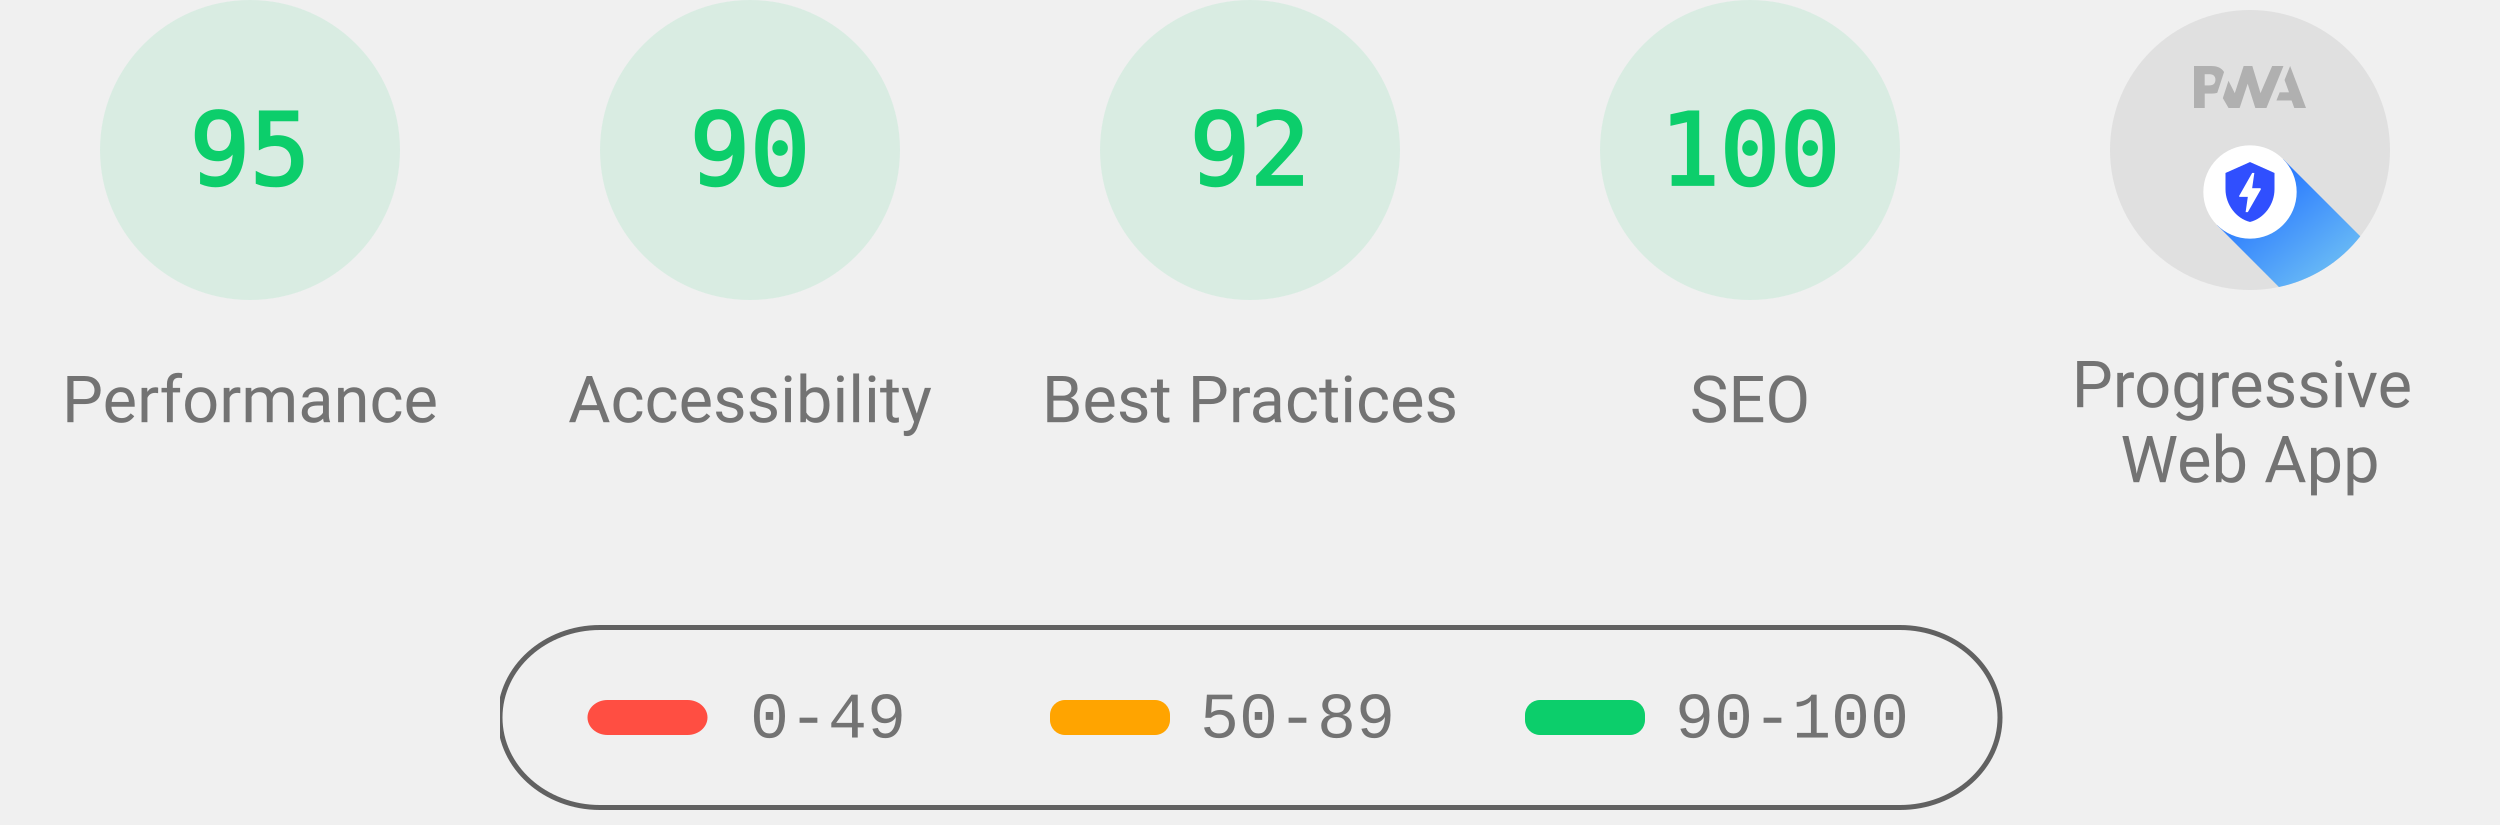
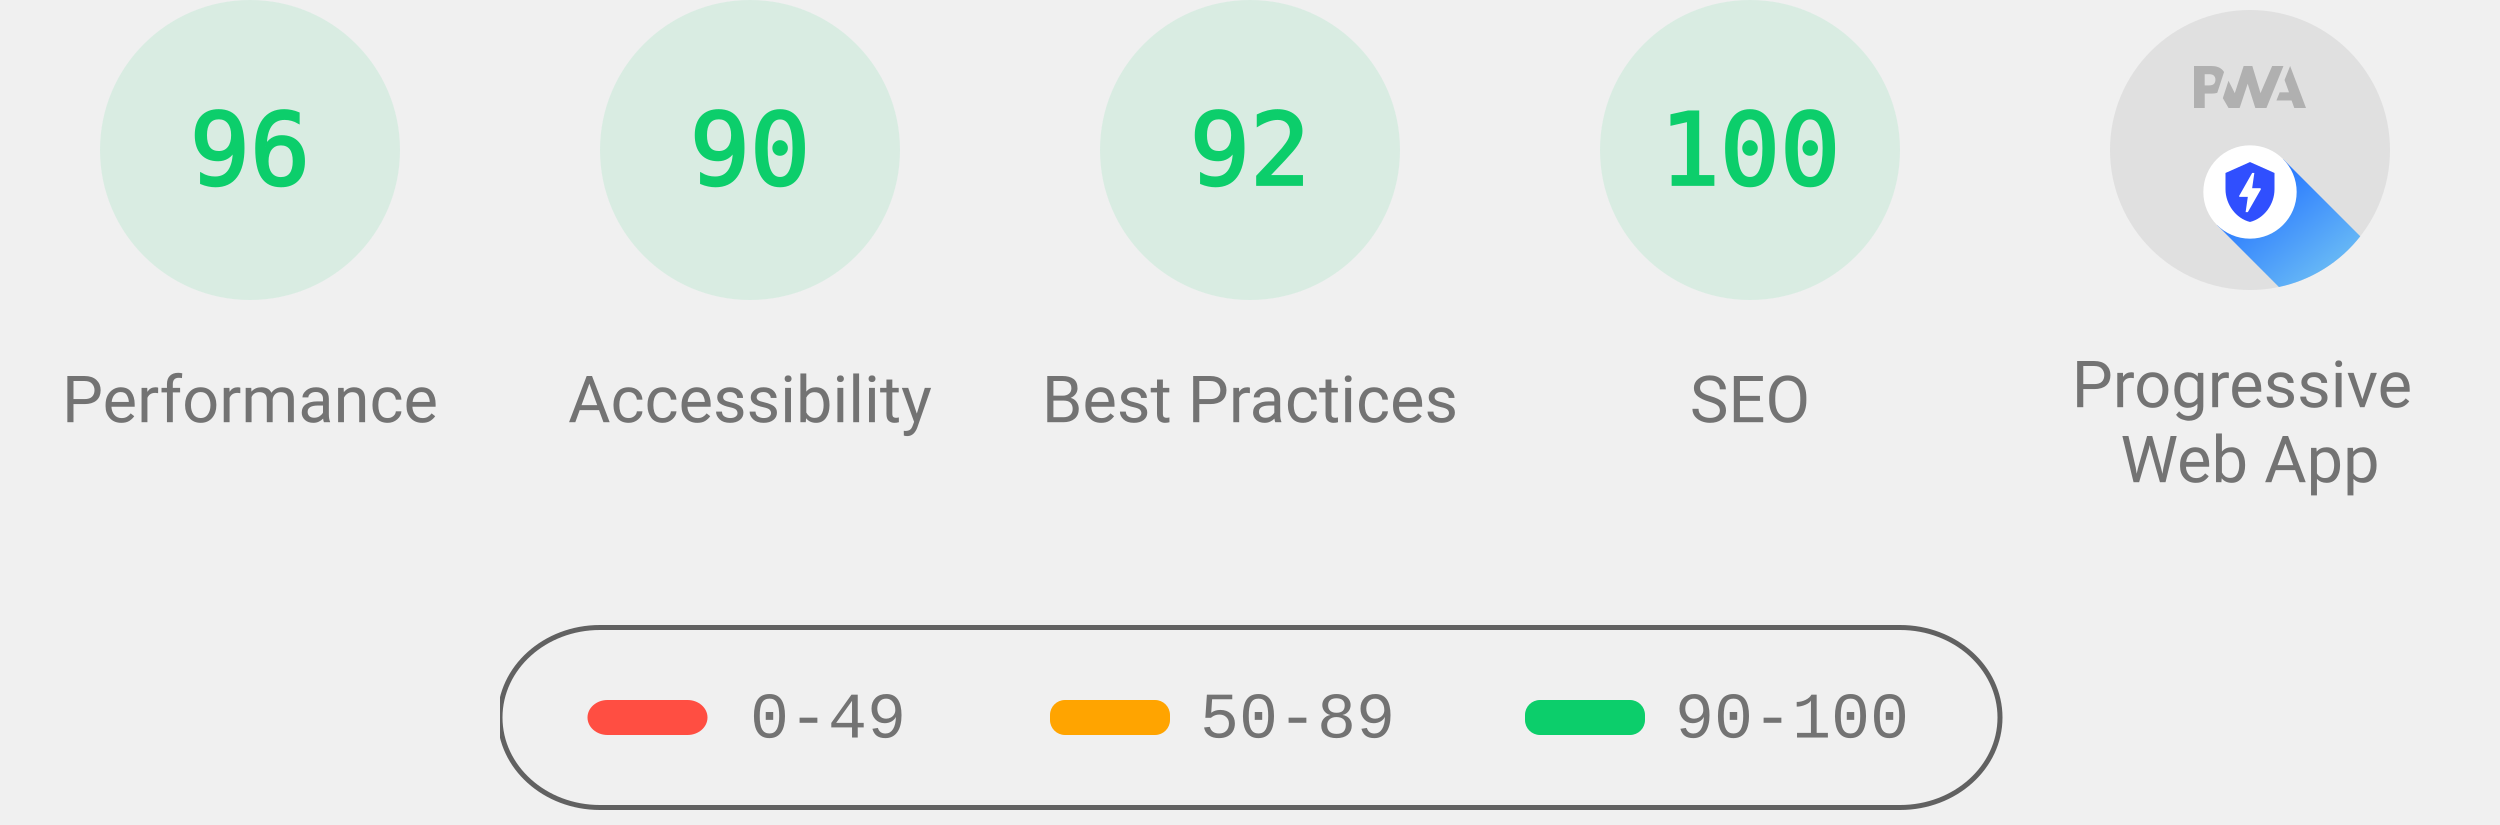
<svg xmlns="http://www.w3.org/2000/svg" class="theme--agnostic" fill="none" width="1000" height="330">
  <style>
			.gauge-base {
				opacity: 0.1
			}

			.gauge-arc {
				fill: none;
				animation-delay: 250ms;
				stroke-linecap: round;
				transform: rotate(-90deg);
				transform-origin: 100px 60px;
				animation: load-gauge 1s ease forwards
			}

			.guage-text {
				font-size: 40px;
				font-family: monospace;
				text-align: center
			}

			.guage-red {
				color: #ff4e42;
				fill: #ff4e42;
				stroke: #ff4e42
			}
			.guage-orange {
				color: #ffa400;
				fill: #ffa400;
				stroke: #ffa400
			}
			.guage-green {
				color: #0cce6b;
				fill: #0cce6b;
				stroke: #0cce6b
			}
			.theme--agnostic .guage-undefined {
				color: #5c5c5c;
				fill: #5c5c5c;
				stroke: #5c5c5c
			}
			.theme--light .guage-undefined {
				color: #1e1e1e;
				fill: #1e1e1e;
				stroke: #1e1e1e
			}
			.theme--dark .guage-undefined {
				color: #f5f5f5;
				fill: #f5f5f5;
				stroke: #f5f5f5
			}

			.guage-title {
				stroke: none;
				font-size: 26px;
				line-height: 26px;
				font-family: Roboto, Halvetica, Arial, sans-serif
			}
			.metric.guage-title {
				font-family: 'Courier New', Courier, monospace
			}
			.theme--agnostic .guage-title {
				color: #737373;
				fill: #737373
			}
			.theme--light .guage-title {
				color: #212121;
				fill: #212121
			}
			.theme--dark .guage-title {
				color: #f5f5f5;
				fill: #f5f5f5
			}

			@keyframes load-gauge {
				from {
					stroke-dasharray: 0 352.858
				}
			}
			.lh-gauge--pwa__disc {
				fill: #e0e0e0
			}
			.lh-gauge--pwa__logo {
				position: relative;
				fill: #b0b0b0
			}
			.lh-gauge--pwa__invisible {
				display: none
			}
			.lh-gauge--pwa__visible {
				display: inline
			}
			.guage-invisible {
				display: none
			}
			.lh-gauge--pwa__logo--primary-color {
				fill: #304ffe
			}
			.theme--agnostic .lh-gauge--pwa__logo--secondary-color {
				fill: #787878
			}
			.theme--light .lh-gauge--pwa__logo--secondary-color {
				fill: #3d3d3d
			}
			.theme--dark .lh-gauge--pwa__logo--secondary-color {
				fill: #d8b6b6
			}
			.theme--light #svg_2 {
				stroke: #00000022
			}
			.theme--agnostic #svg_2 {
				stroke: #616161
			}
			.theme--light #svg_2 {
				stroke: #00000022
			}
			.theme--dark #svg_2 {
				stroke: #f5f5f566
			}
		</style>
  <svg class="guage-div guage-perf guage-green" viewBox="0 0 200 200" width="200" height="200" x="0" y="0">
    <circle class="gauge-base" r="56" cx="100" cy="60" stroke-width="8" />
-     <circle class="gauge-arc guage-arc-1" r="56" cx="100" cy="60" stroke-width="8" style="stroke-dasharray: 334.265, 351.858;" />
-     <text class="guage-text" x="100px" y="60px" alignment-baseline="central" dominant-baseline="central" text-anchor="middle">95</text>
+     <circle class="gauge-arc guage-arc-1" r="56" cx="100" cy="60" stroke-width="8" style="stroke-dasharray: 337.784, 351.858;" />
+     <text class="guage-text" x="100px" y="60px" alignment-baseline="central" dominant-baseline="central" text-anchor="middle">96</text>
    <text class="guage-title" x="100px" y="160px" alignment-baseline="central" dominant-baseline="central" text-anchor="middle">Performance</text>
  </svg>,<svg class="guage-div guage-perf guage-green" viewBox="0 0 200 200" width="200" height="200" x="200" y="0">
    <circle class="gauge-base" r="56" cx="100" cy="60" stroke-width="8" />
    <circle class="gauge-arc guage-arc-1" r="56" cx="100" cy="60" stroke-width="8" style="stroke-dasharray: 316.672, 351.858;" />
    <text class="guage-text" x="100px" y="60px" alignment-baseline="central" dominant-baseline="central" text-anchor="middle">90</text>
    <text class="guage-title" x="100px" y="160px" alignment-baseline="central" dominant-baseline="central" text-anchor="middle">Accessibility</text>
  </svg>,<svg class="guage-div guage-perf guage-green" viewBox="0 0 200 200" width="200" height="200" x="400" y="0">
    <circle class="gauge-base" r="56" cx="100" cy="60" stroke-width="8" />
    <circle class="gauge-arc guage-arc-1" r="56" cx="100" cy="60" stroke-width="8" style="stroke-dasharray: 323.709, 351.858;" />
    <text class="guage-text" x="100px" y="60px" alignment-baseline="central" dominant-baseline="central" text-anchor="middle">92</text>
    <text class="guage-title" x="100px" y="160px" alignment-baseline="central" dominant-baseline="central" text-anchor="middle">Best Practices</text>
  </svg>,<svg class="guage-div guage-perf guage-green" viewBox="0 0 200 200" width="200" height="200" x="600" y="0">
    <circle class="gauge-base" r="56" cx="100" cy="60" stroke-width="8" />
    <circle class="gauge-arc guage-arc-1" r="56" cx="100" cy="60" stroke-width="8" style="stroke-dasharray: 351.858, 351.858;" />
    <text class="guage-text" x="100px" y="60px" alignment-baseline="central" dominant-baseline="central" text-anchor="middle">100</text>
    <text class="guage-title" x="100px" y="160px" alignment-baseline="central" dominant-baseline="central" text-anchor="middle">SEO</text>
  </svg>,<svg class="guage-div guage-pwa" viewBox="0 0 200 200" width="200" height="200" x="800" y="0">
    <svg viewBox="0 0 60 60" width="112" height="112" x="44" y="4">
      <defs>
        <linearGradient id="lh-gauge--pwa__check-circle__gradient-0" x1="50%" y1="0%" x2="50%" y2="100%">
          <stop stop-color="#00C852" offset="0%" />
          <stop stop-color="#009688" offset="100%" />
        </linearGradient>
        <linearGradient id="lh-gauge--pwa__installable__shadow-gradient-0" x1="76.056%" x2="24.111%" y1="82.995%" y2="24.735%">
          <stop stop-color="#A5D6A7" offset="0%" />
          <stop stop-color="#80CBC4" offset="100%" />
        </linearGradient>
        <linearGradient id="lh-gauge--pwa__fast-reliable__shadow-gradient-0" x1="76.056%" y1="82.995%" x2="25.678%" y2="26.493%">
          <stop stop-color="#64B5F6" offset="0%" />
          <stop stop-color="#2979FF" offset="100%" />
        </linearGradient>
        <g id="lh-gauge--pwa__fast-reliable-badge-0">
          <circle fill="#FFFFFF" cx="10" cy="10" r="10" />
          <path fill="#304FFE" d="M10 3.58l5.25 2.34v3.5c0 3.23-2.24 6.26-5.25 7-3.01-.74-5.25-3.77-5.25-7v-3.5L10 3.58zm-.47 10.74l2.76-4.83.03-.07c.04-.08 0-.24-.22-.24h-1.64l.47-3.26h-.47l-2.7 4.77c-.02.01.05-.1-.04.05-.09.16-.1.31.18.31h1.63l-.47 3.27h.47z" />
        </g>
        <g id="lh-gauge--pwa__installable-badge-0">
          <circle fill="#FFFFFF" cx="10" cy="10" r="10" />
          <path fill="#009688" d="M10 4.167A5.835 5.835 0 0 0 4.167 10 5.835 5.835 0 0 0 10 15.833 5.835 5.835 0 0 0 15.833 10 5.835 5.835 0 0 0 10 4.167zm2.917 6.416h-2.334v2.334H9.417v-2.334H7.083V9.417h2.334V7.083h1.166v2.334h2.334v1.166z" />
        </g>
      </defs>
      <g stroke="none" fill-rule="nonzero">
        <circle class="lh-gauge--pwa__disc" cx="30" cy="30" r="30" />
        <g class="lh-gauge--pwa__logo">
          <path d="M35.66 19.39l.7-1.75h2L37.4 15 38.6 12l3.4 9h-2.51l-.58-1.61z" />
          <path d="M33.52 21l3.65-9h-2.42l-2.5 5.82L30.5 12h-1.86l-1.9 5.82-1.35-2.65-1.21 3.72L25.4 21h2.38l1.72-5.2 1.64 5.2z" />
          <path fill-rule="nonzero" d="M20.3 17.91h1.48c.45 0 .85-.05 1.2-.15l.39-1.18 1.07-3.3a2.64 2.64 0 0 0-.28-.37c-.55-.6-1.36-.91-2.42-.91H18v9h2.3V17.9zm1.96-3.84c.22.22.33.5.33.87 0 .36-.1.65-.29.87-.2.23-.59.35-1.15.35h-.86v-2.41h.87c.52 0 .89.1 1.1.32z" />
        </g>
        <rect class="lh-gauge--pwa__component lh-gauge--pwa__na-line lh-gauge--pwa__invisible" fill="#FFFFFF" x="20" y="32" width="20" height="4" rx="2" />
        <g class="lh-gauge--pwa__component lh-gauge--pwa__fast-reliable-badge lh-gauge--pwa__visible" transform="translate(20, 29)">
          <path fill="url(#lh-gauge--pwa__fast-reliable__shadow-gradient-0)" d="M33.63 19.49A30 30 0 0 1 16.2 30.36L3 17.14 17.14 3l16.49 16.49z" />
          <use href="#lh-gauge--pwa__fast-reliable-badge-0" />
        </g>
        <g class="lh-gauge--pwa__component lh-gauge--pwa__installable-badge lh-gauge--pwa__invisible" transform="translate(20, 29)">
          <path fill="url(#lh-gauge--pwa__installable__shadow-gradient-0)" d="M33.629 19.487c-4.272 5.453-10.391 9.39-17.415 10.869L3 17.142 17.142 3 33.63 19.487z" />
          <use href="#lh-gauge--pwa__installable-badge-0" />
        </g>
        <g class="lh-gauge--pwa__component lh-gauge--pwa__fast-reliable-installable-badges lh-gauge--pwa__invisible">
          <g transform="translate(8, 29)">
            <path fill="url(#lh-gauge--pwa__fast-reliable__shadow-gradient-0)" d="M16.321 30.463L3 17.143 17.142 3l22.365 22.365A29.864 29.864 0 0 1 22 31c-1.942 0-3.84-.184-5.679-.537z" />
            <use href="#lh-gauge--pwa__fast-reliable-badge-0" />
          </g>
          <g transform="translate(32, 29)">
            <path fill="url(#lh-gauge--pwa__installable__shadow-gradient-0)" d="M25.982 11.84a30.107 30.107 0 0 1-13.08 15.203L3 17.143 17.142 3l8.84 8.84z" />
            <use href="#lh-gauge--pwa__installable-badge-0" />
          </g>
        </g>
        <g class="lh-gauge--pwa__component lh-gauge--pwa__check-circle lh-gauge--pwa__invisible" transform="translate(18, 28)">
          <circle fill="#FFFFFF" cx="12" cy="12" r="12" />
          <path fill="url(#lh-gauge--pwa__check-circle__gradient-0)" d="M12 2a10 10 0 1 0 0 20 10 10 0 0 0 0-20zm-2 15l-5-5 1.41-1.41L10 14.17l7.59-7.59L19 8l-9 9z" />
        </g>
      </g>
    </svg>
    <text class="guage-title" y="160px" alignment-baseline="central" dominant-baseline="central" text-anchor="middle">
      <tspan x="100px" dy="-6px">Progressive</tspan>
      <tspan x="100px" dy="30px">Web App</tspan>
    </text>
  </svg>
  <svg width="604" height="76" x="200" y="250">
    <g>
      <rect fill="none" id="canvas_background" height="80" width="604" y="-1" x="-1" />
      <g display="none" overflow="visible" y="0" x="0" height="100%" width="100%" id="canvasGrid">
        <rect fill="url(#gridpattern)" stroke-width="0" y="0" x="0" height="100%" width="100%" />
      </g>
    </g>
    <g>
      <rect fill-opacity="0" stroke-width="2" rx="40" id="svg_2" height="72" width="600" y="1" x="0" fill="#000000" />
      <rect stroke="#000" rx="8" id="svg_3" height="14" width="48" y="30" x="35" stroke-opacity="null" stroke-width="0" fill="#ff4e42" />
      <rect stroke="#000" rx="6" id="svg_4" height="14" width="48" y="30" x="220" stroke-opacity="null" stroke-width="0" fill="#ffa400" />
      <rect stroke="#000" rx="6" id="svg_5" height="14" width="48" y="30" x="410" stroke-opacity="null" stroke-width="0" fill="#0cce6b" />
      <text class="metric guage-title" xml:space="preserve" text-anchor="start" font-size="26" id="svg_6" y="45" x="100" stroke-opacity="null" stroke-width="0" stroke="#000">0-49</text>
      <text class="metric guage-title" xml:space="preserve" text-anchor="start" font-size="26" id="svg_7" y="45" x="280" stroke-opacity="null" stroke-width="0" stroke="#000">50-89</text>
      <text class="metric guage-title" xml:space="preserve" text-anchor="start" font-size="26" id="svg_8" y="45" x="470" stroke-opacity="null" stroke-width="0" stroke="#000">90-100</text>
    </g>
  </svg>
</svg>
